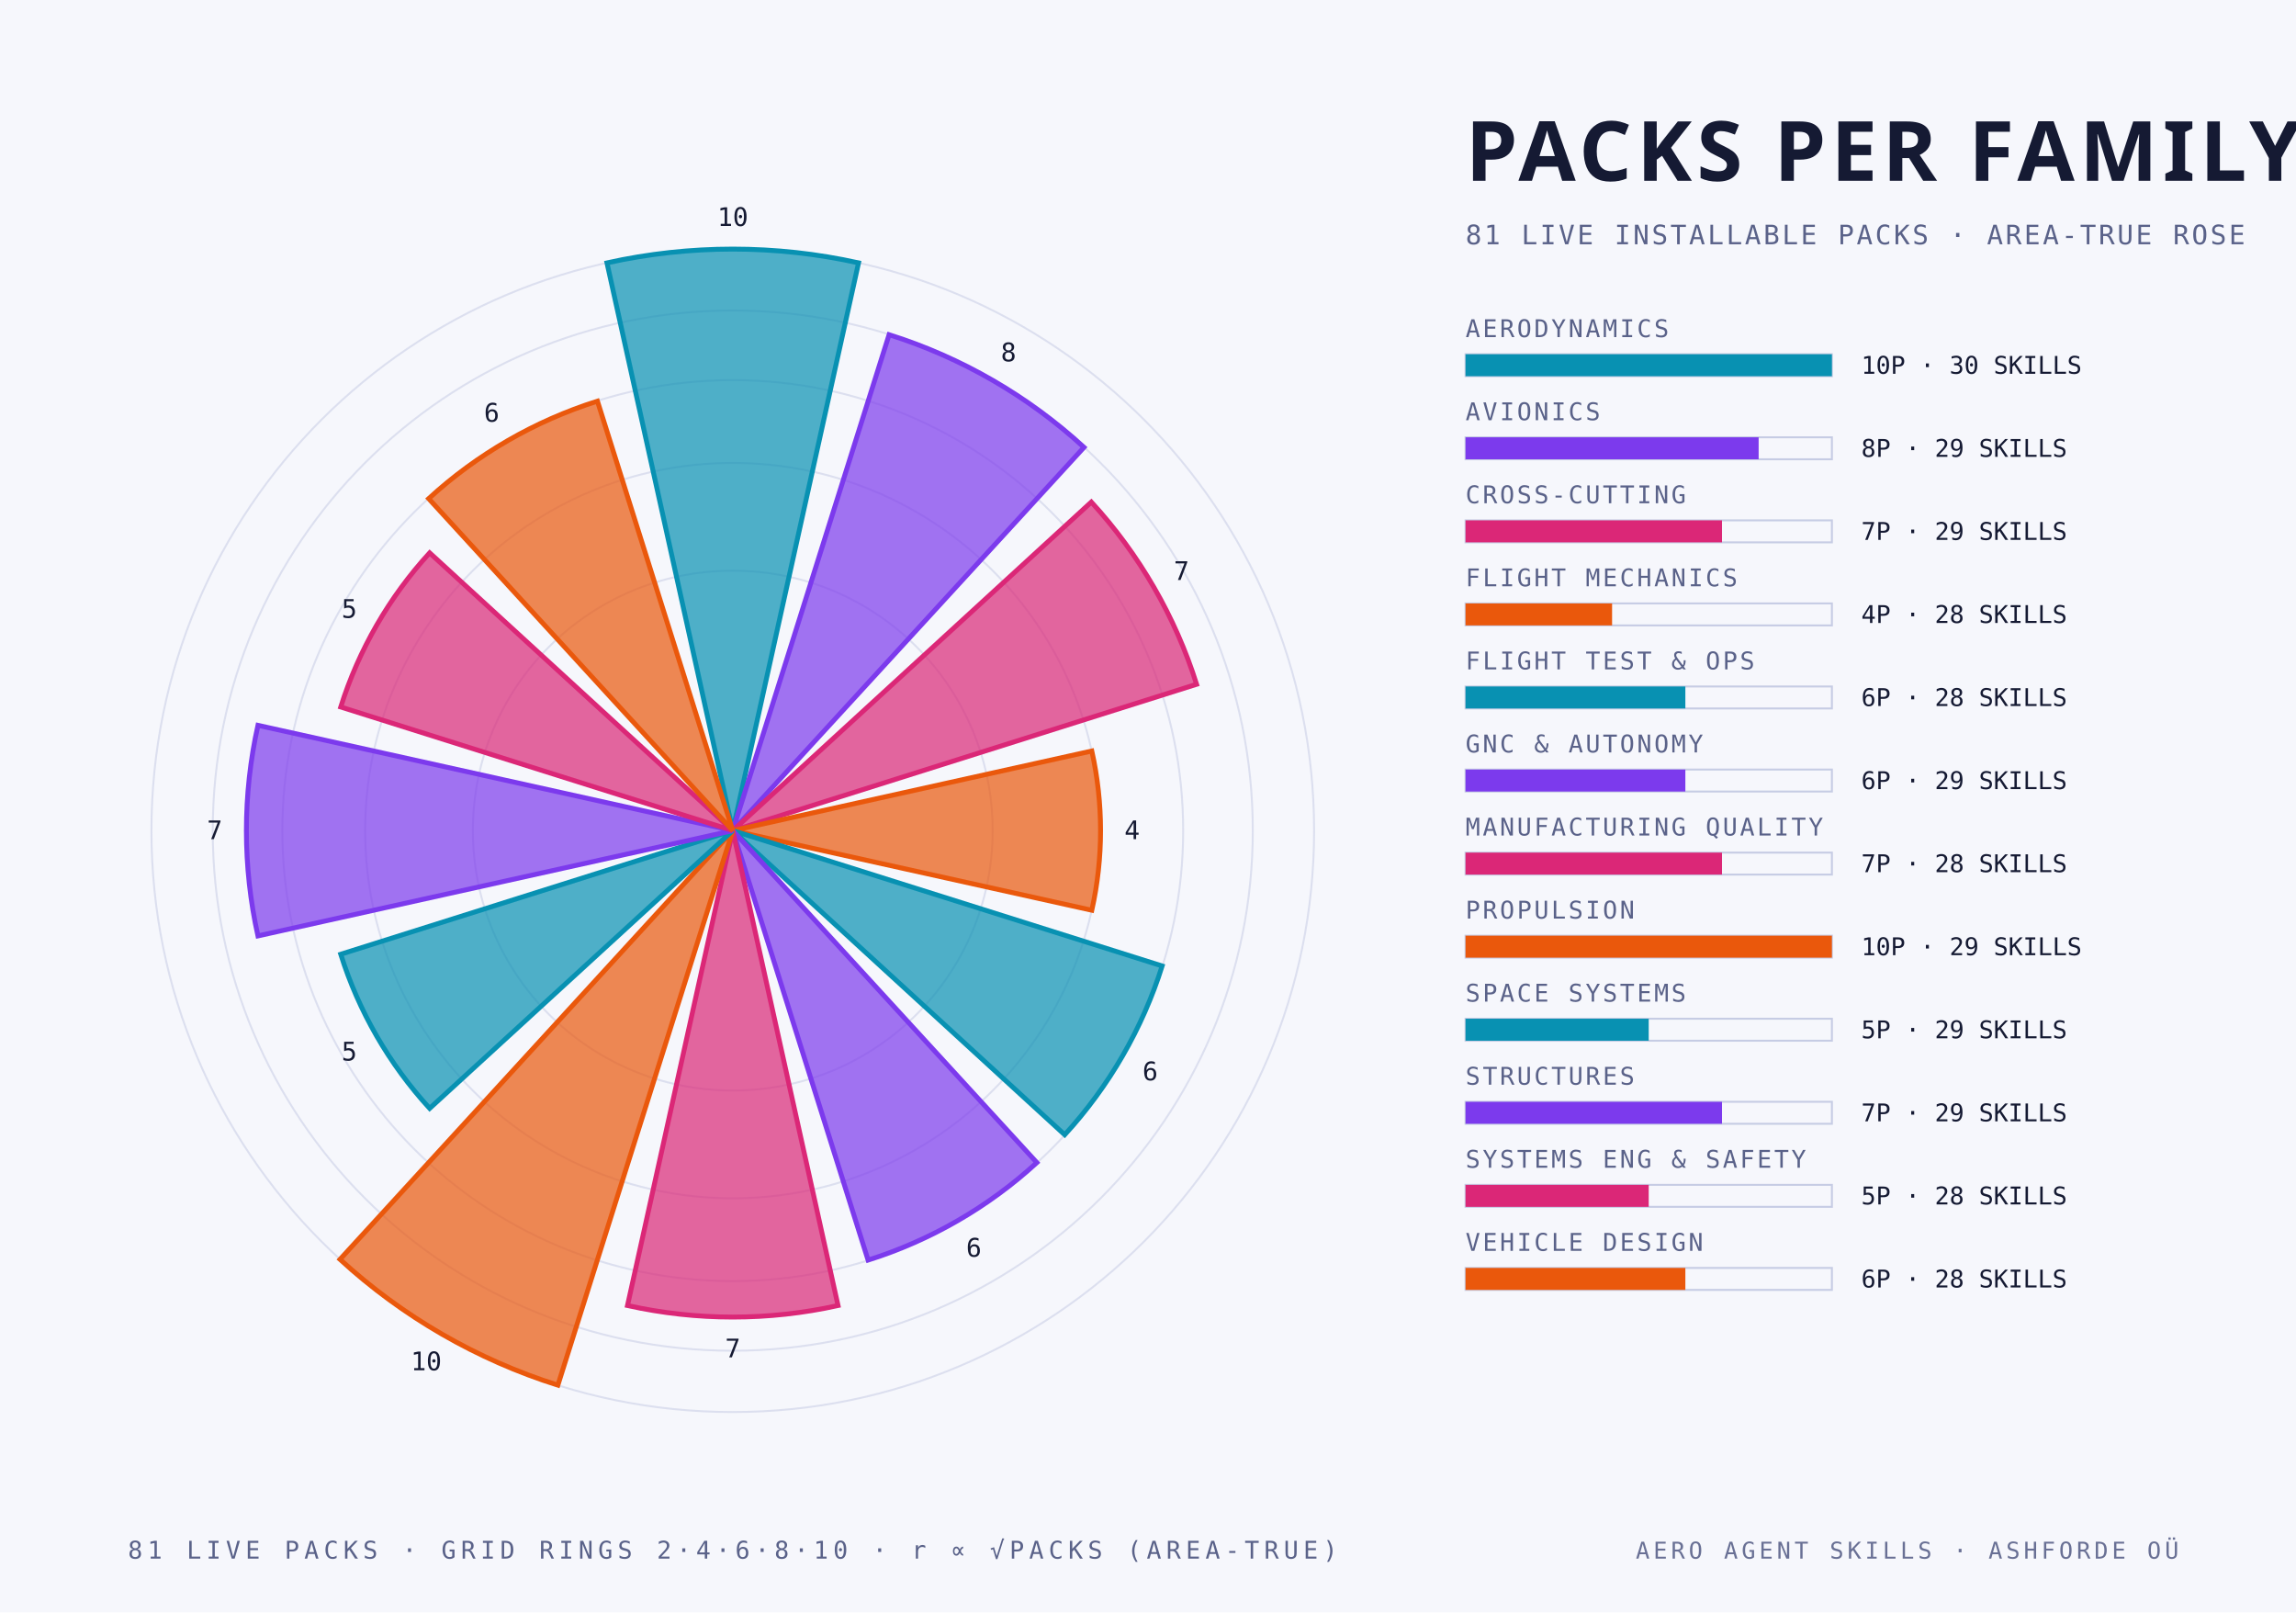
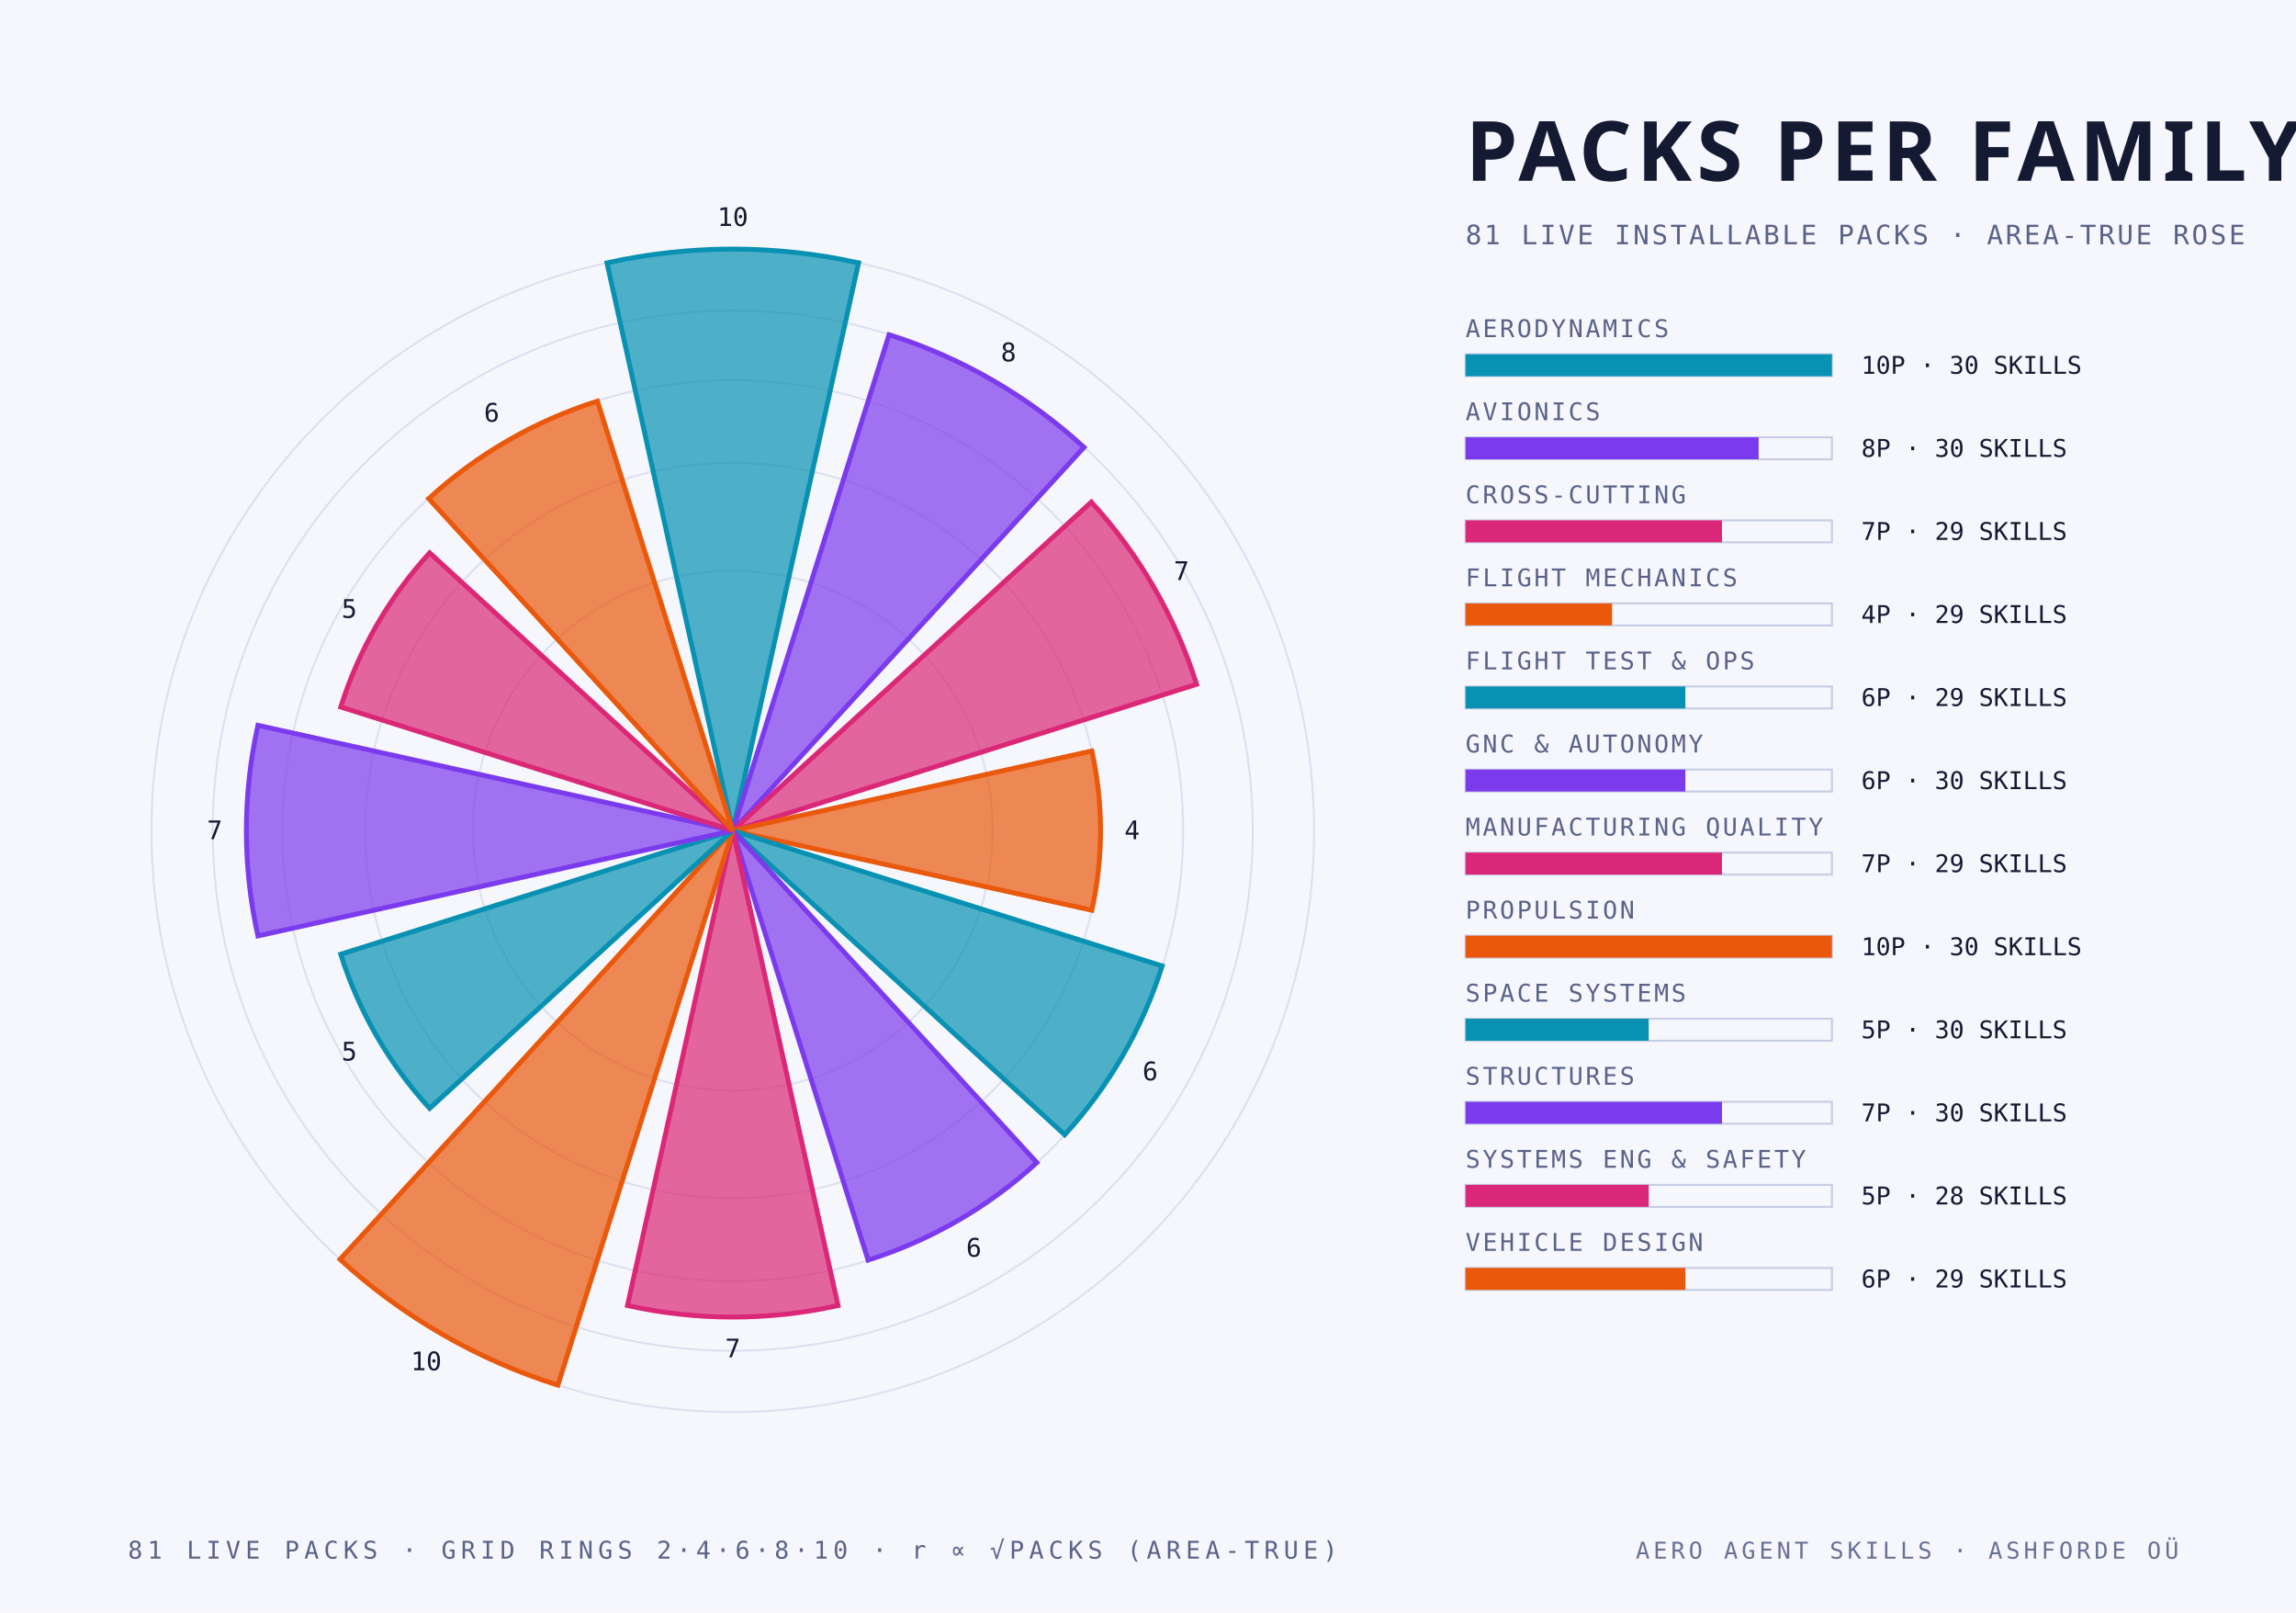
<svg xmlns="http://www.w3.org/2000/svg" width="940" height="660" viewBox="0 0 940 660">
  <style>
    .mono { font-family: "JetBrains Mono", "IBM Plex Mono", "Menlo", monospace; }
    .cond { font-family: "Barlow Condensed", "DIN Condensed", "Arial Narrow", sans-serif; font-weight: 700; text-transform: uppercase; }
    .serif { font-family: "Instrument Serif", Georgia, serif; font-style: italic; }
  </style>
  <rect width="940" height="660" fill="#f6f7fc" />
  <circle cx="300" cy="340" r="106.4" fill="none" stroke="#c6cce4" stroke-width="0.8" stroke-opacity="0.55" />
  <circle cx="300" cy="340" r="150.5" fill="none" stroke="#c6cce4" stroke-width="0.8" stroke-opacity="0.55" />
  <circle cx="300" cy="340" r="184.4" fill="none" stroke="#c6cce4" stroke-width="0.8" stroke-opacity="0.55" />
  <circle cx="300" cy="340" r="212.9" fill="none" stroke="#c6cce4" stroke-width="0.8" stroke-opacity="0.55" />
  <circle cx="300" cy="340" r="238.0" fill="none" stroke="#c6cce4" stroke-width="0.8" stroke-opacity="0.55" />
  <path d="M 300 340 L 248.5 107.6 A 238.0 238.0 0 0 1 351.5 107.6 Z" fill="#0891b2" fill-opacity="0.70" stroke="#0891b2" stroke-width="2" />
  <text class="mono" x="300.0" y="92.5" text-anchor="middle" font-size="10.5" fill="#151a33">10</text>
  <path d="M 300 340 L 364.0 137.0 A 212.9 212.9 0 0 1 443.8 183.1 Z" fill="#7c3aed" fill-opacity="0.70" stroke="#7c3aed" stroke-width="2" />
  <text class="mono" x="412.9" y="147.9" text-anchor="middle" font-size="10.5" fill="#151a33">8</text>
  <path d="M 300 340 L 446.8 205.5 A 199.1 199.1 0 0 1 489.9 280.1 Z" fill="#db2777" fill-opacity="0.70" stroke="#db2777" stroke-width="2" />
  <text class="mono" x="483.7" y="237.4" text-anchor="middle" font-size="10.5" fill="#151a33">7</text>
  <path d="M 300 340 L 447.0 307.4 A 150.5 150.5 0 0 1 447.0 372.6 Z" fill="#ea580c" fill-opacity="0.70" stroke="#ea580c" stroke-width="2" />
  <text class="mono" x="463.5" y="343.5" text-anchor="middle" font-size="10.5" fill="#151a33">4</text>
  <path d="M 300 340 L 475.8 395.4 A 184.4 184.4 0 0 1 435.9 464.5 Z" fill="#0891b2" fill-opacity="0.70" stroke="#0891b2" stroke-width="2" />
  <text class="mono" x="470.9" y="442.2" text-anchor="middle" font-size="10.5" fill="#151a33">6</text>
  <path d="M 300 340 L 424.5 475.9 A 184.4 184.4 0 0 1 355.4 515.8 Z" fill="#7c3aed" fill-opacity="0.70" stroke="#7c3aed" stroke-width="2" />
  <text class="mono" x="398.7" y="514.4" text-anchor="middle" font-size="10.5" fill="#151a33">6</text>
  <path d="M 300 340 L 343.1 534.4 A 199.1 199.1 0 0 1 256.9 534.4 Z" fill="#db2777" fill-opacity="0.70" stroke="#db2777" stroke-width="2" />
  <text class="mono" x="300.0" y="555.6" text-anchor="middle" font-size="10.5" fill="#151a33">7</text>
  <path d="M 300 340 L 228.4 567.0 A 238.0 238.0 0 0 1 139.2 515.5 Z" fill="#ea580c" fill-opacity="0.70" stroke="#ea580c" stroke-width="2" />
  <text class="mono" x="174.5" y="560.9" text-anchor="middle" font-size="10.5" fill="#151a33">10</text>
  <path d="M 300 340 L 175.9 453.7 A 168.3 168.3 0 0 1 139.5 390.6 Z" fill="#0891b2" fill-opacity="0.70" stroke="#0891b2" stroke-width="2" />
  <text class="mono" x="143.0" y="434.1" text-anchor="middle" font-size="10.5" fill="#151a33">5</text>
  <path d="M 300 340 L 105.6 383.1 A 199.1 199.1 0 0 1 105.6 296.9 Z" fill="#7c3aed" fill-opacity="0.70" stroke="#7c3aed" stroke-width="2" />
  <text class="mono" x="87.9" y="343.5" text-anchor="middle" font-size="10.5" fill="#151a33">7</text>
  <path d="M 300 340 L 139.5 289.4 A 168.3 168.3 0 0 1 175.9 226.3 Z" fill="#db2777" fill-opacity="0.70" stroke="#db2777" stroke-width="2" />
  <text class="mono" x="143.0" y="252.9" text-anchor="middle" font-size="10.5" fill="#151a33">5</text>
  <path d="M 300 340 L 175.5 204.1 A 184.4 184.4 0 0 1 244.6 164.2 Z" fill="#ea580c" fill-opacity="0.70" stroke="#ea580c" stroke-width="2" />
  <text class="mono" x="201.3" y="172.6" text-anchor="middle" font-size="10.5" fill="#151a33">6</text>
  <text class="cond" x="600.0" y="74.0" text-anchor="start" font-size="34" fill="#151a33" letter-spacing="2">PACKS PER FAMILY</text>
  <text class="mono" x="600.0" y="100.0" text-anchor="start" font-size="11" fill="#5a6289" letter-spacing="1">81 LIVE INSTALLABLE PACKS · AREA-TRUE ROSE</text>
  <text class="mono" x="600.0" y="138.0" text-anchor="start" font-size="10" fill="#5a6289" letter-spacing="1">AERODYNAMICS</text>
  <rect x="600" y="145" width="150" height="9" fill="none" stroke="#c6cce4" stroke-width="0.8" />
  <rect x="600" y="145" width="150.0" height="9" fill="#0891b2" />
  <text class="mono" x="762.0" y="153.0" text-anchor="start" font-size="10" fill="#151a33">10P · 30 SKILLS</text>
  <text class="mono" x="600.0" y="172.0" text-anchor="start" font-size="10" fill="#5a6289" letter-spacing="1">AVIONICS</text>
  <rect x="600" y="179" width="150" height="9" fill="none" stroke="#c6cce4" stroke-width="0.8" />
  <rect x="600" y="179" width="120.0" height="9" fill="#7c3aed" />
-   <text class="mono" x="762.0" y="187.0" text-anchor="start" font-size="10" fill="#151a33">8P · 29 SKILLS</text>
+   <text class="mono" x="762.0" y="187.0" text-anchor="start" font-size="10" fill="#151a33">8P · 30 SKILLS</text>
  <text class="mono" x="600.0" y="206.0" text-anchor="start" font-size="10" fill="#5a6289" letter-spacing="1">CROSS-CUTTING</text>
  <rect x="600" y="213" width="150" height="9" fill="none" stroke="#c6cce4" stroke-width="0.8" />
  <rect x="600" y="213" width="105.0" height="9" fill="#db2777" />
  <text class="mono" x="762.0" y="221.0" text-anchor="start" font-size="10" fill="#151a33">7P · 29 SKILLS</text>
  <text class="mono" x="600.0" y="240.0" text-anchor="start" font-size="10" fill="#5a6289" letter-spacing="1">FLIGHT MECHANICS</text>
  <rect x="600" y="247" width="150" height="9" fill="none" stroke="#c6cce4" stroke-width="0.8" />
  <rect x="600" y="247" width="60.0" height="9" fill="#ea580c" />
-   <text class="mono" x="762.0" y="255.0" text-anchor="start" font-size="10" fill="#151a33">4P · 28 SKILLS</text>
+   <text class="mono" x="762.0" y="255.0" text-anchor="start" font-size="10" fill="#151a33">4P · 29 SKILLS</text>
  <text class="mono" x="600.0" y="274.0" text-anchor="start" font-size="10" fill="#5a6289" letter-spacing="1">FLIGHT TEST &amp; OPS</text>
  <rect x="600" y="281" width="150" height="9" fill="none" stroke="#c6cce4" stroke-width="0.8" />
  <rect x="600" y="281" width="90.0" height="9" fill="#0891b2" />
-   <text class="mono" x="762.0" y="289.0" text-anchor="start" font-size="10" fill="#151a33">6P · 28 SKILLS</text>
+   <text class="mono" x="762.0" y="289.0" text-anchor="start" font-size="10" fill="#151a33">6P · 29 SKILLS</text>
  <text class="mono" x="600.0" y="308.0" text-anchor="start" font-size="10" fill="#5a6289" letter-spacing="1">GNC &amp; AUTONOMY</text>
  <rect x="600" y="315" width="150" height="9" fill="none" stroke="#c6cce4" stroke-width="0.8" />
  <rect x="600" y="315" width="90.0" height="9" fill="#7c3aed" />
-   <text class="mono" x="762.0" y="323.0" text-anchor="start" font-size="10" fill="#151a33">6P · 29 SKILLS</text>
+   <text class="mono" x="762.0" y="323.0" text-anchor="start" font-size="10" fill="#151a33">6P · 30 SKILLS</text>
  <text class="mono" x="600.0" y="342.0" text-anchor="start" font-size="10" fill="#5a6289" letter-spacing="1">MANUFACTURING QUALITY</text>
  <rect x="600" y="349" width="150" height="9" fill="none" stroke="#c6cce4" stroke-width="0.8" />
  <rect x="600" y="349" width="105.0" height="9" fill="#db2777" />
-   <text class="mono" x="762.0" y="357.0" text-anchor="start" font-size="10" fill="#151a33">7P · 28 SKILLS</text>
+   <text class="mono" x="762.0" y="357.0" text-anchor="start" font-size="10" fill="#151a33">7P · 29 SKILLS</text>
  <text class="mono" x="600.0" y="376.0" text-anchor="start" font-size="10" fill="#5a6289" letter-spacing="1">PROPULSION</text>
  <rect x="600" y="383" width="150" height="9" fill="none" stroke="#c6cce4" stroke-width="0.8" />
  <rect x="600" y="383" width="150.0" height="9" fill="#ea580c" />
-   <text class="mono" x="762.0" y="391.0" text-anchor="start" font-size="10" fill="#151a33">10P · 29 SKILLS</text>
+   <text class="mono" x="762.0" y="391.0" text-anchor="start" font-size="10" fill="#151a33">10P · 30 SKILLS</text>
  <text class="mono" x="600.0" y="410.0" text-anchor="start" font-size="10" fill="#5a6289" letter-spacing="1">SPACE SYSTEMS</text>
  <rect x="600" y="417" width="150" height="9" fill="none" stroke="#c6cce4" stroke-width="0.8" />
  <rect x="600" y="417" width="75.0" height="9" fill="#0891b2" />
-   <text class="mono" x="762.0" y="425.0" text-anchor="start" font-size="10" fill="#151a33">5P · 29 SKILLS</text>
+   <text class="mono" x="762.0" y="425.0" text-anchor="start" font-size="10" fill="#151a33">5P · 30 SKILLS</text>
  <text class="mono" x="600.0" y="444.0" text-anchor="start" font-size="10" fill="#5a6289" letter-spacing="1">STRUCTURES</text>
  <rect x="600" y="451" width="150" height="9" fill="none" stroke="#c6cce4" stroke-width="0.8" />
  <rect x="600" y="451" width="105.0" height="9" fill="#7c3aed" />
-   <text class="mono" x="762.0" y="459.0" text-anchor="start" font-size="10" fill="#151a33">7P · 29 SKILLS</text>
+   <text class="mono" x="762.0" y="459.0" text-anchor="start" font-size="10" fill="#151a33">7P · 30 SKILLS</text>
  <text class="mono" x="600.0" y="478.0" text-anchor="start" font-size="10" fill="#5a6289" letter-spacing="1">SYSTEMS ENG &amp; SAFETY</text>
  <rect x="600" y="485" width="150" height="9" fill="none" stroke="#c6cce4" stroke-width="0.8" />
  <rect x="600" y="485" width="75.0" height="9" fill="#db2777" />
  <text class="mono" x="762.0" y="493.0" text-anchor="start" font-size="10" fill="#151a33">5P · 28 SKILLS</text>
  <text class="mono" x="600.0" y="512.0" text-anchor="start" font-size="10" fill="#5a6289" letter-spacing="1">VEHICLE DESIGN</text>
  <rect x="600" y="519" width="150" height="9" fill="none" stroke="#c6cce4" stroke-width="0.8" />
  <rect x="600" y="519" width="90.0" height="9" fill="#ea580c" />
-   <text class="mono" x="762.0" y="527.0" text-anchor="start" font-size="10" fill="#151a33">6P · 28 SKILLS</text>
+   <text class="mono" x="762.0" y="527.0" text-anchor="start" font-size="10" fill="#151a33">6P · 29 SKILLS</text>
  <text class="mono" x="300.0" y="638.0" text-anchor="middle" font-size="10" fill="#5a6289" letter-spacing="2">81 LIVE PACKS · GRID RINGS 2·4·6·8·10 · r ∝ √PACKS (AREA-TRUE)</text>
  <text class="mono" x="892.0" y="638.0" text-anchor="end" font-size="9.5" fill="#5a6289" letter-spacing="1.5" opacity="0.9">AERO AGENT SKILLS · ASHFORDE OÜ</text>
</svg>
